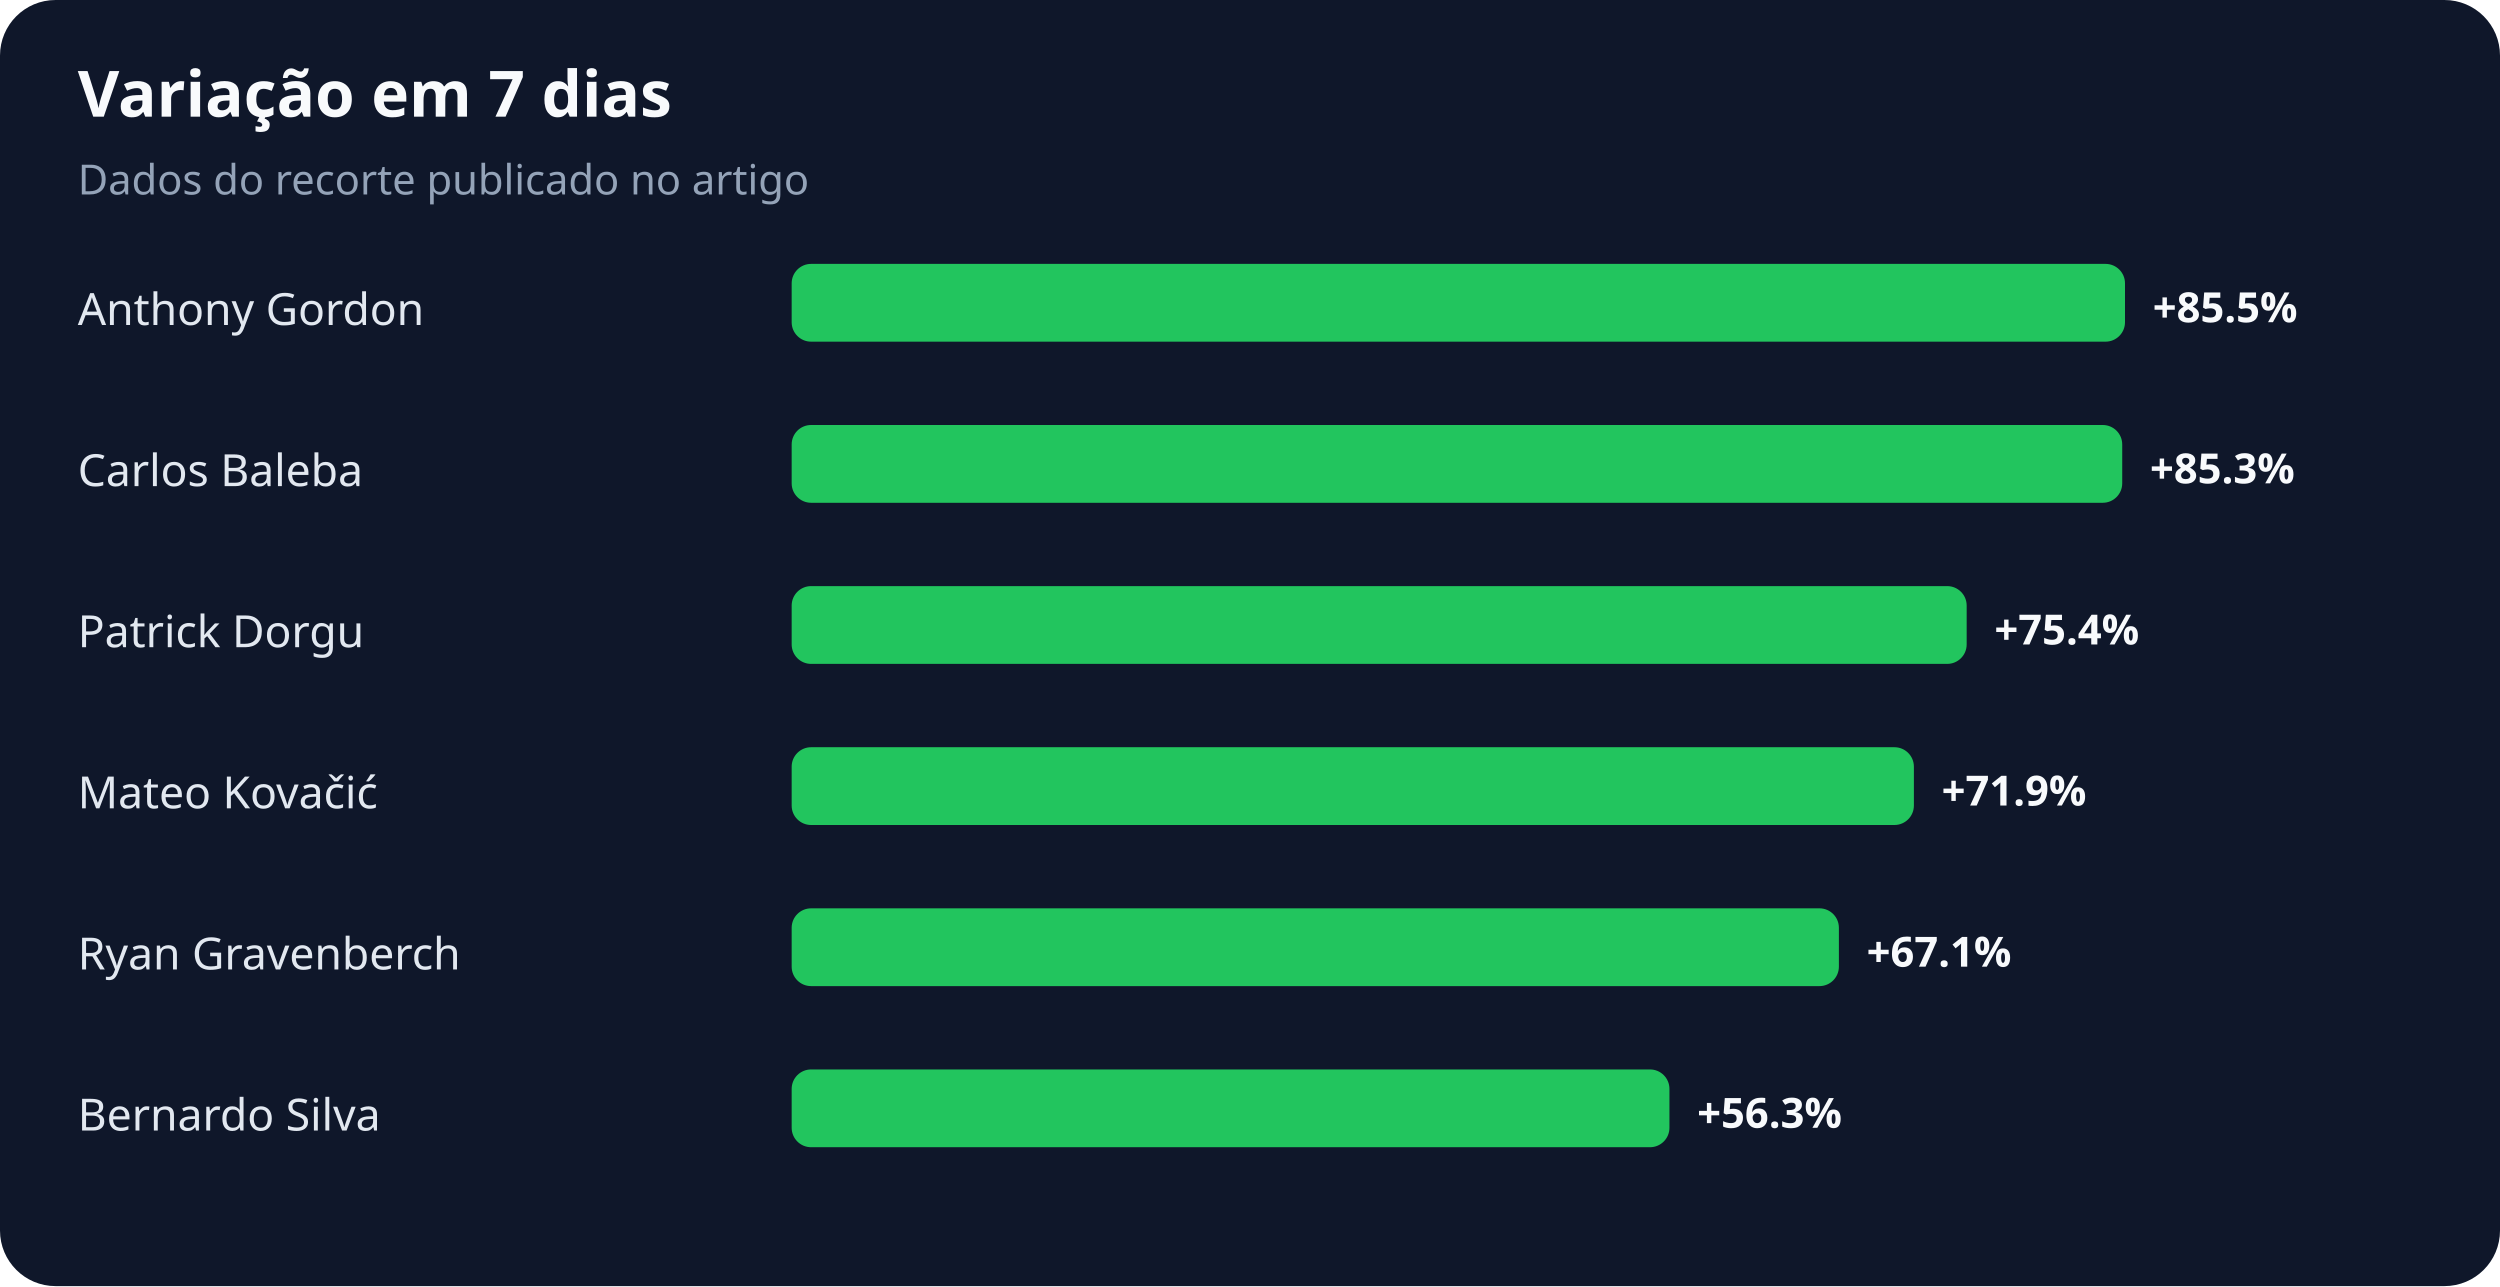
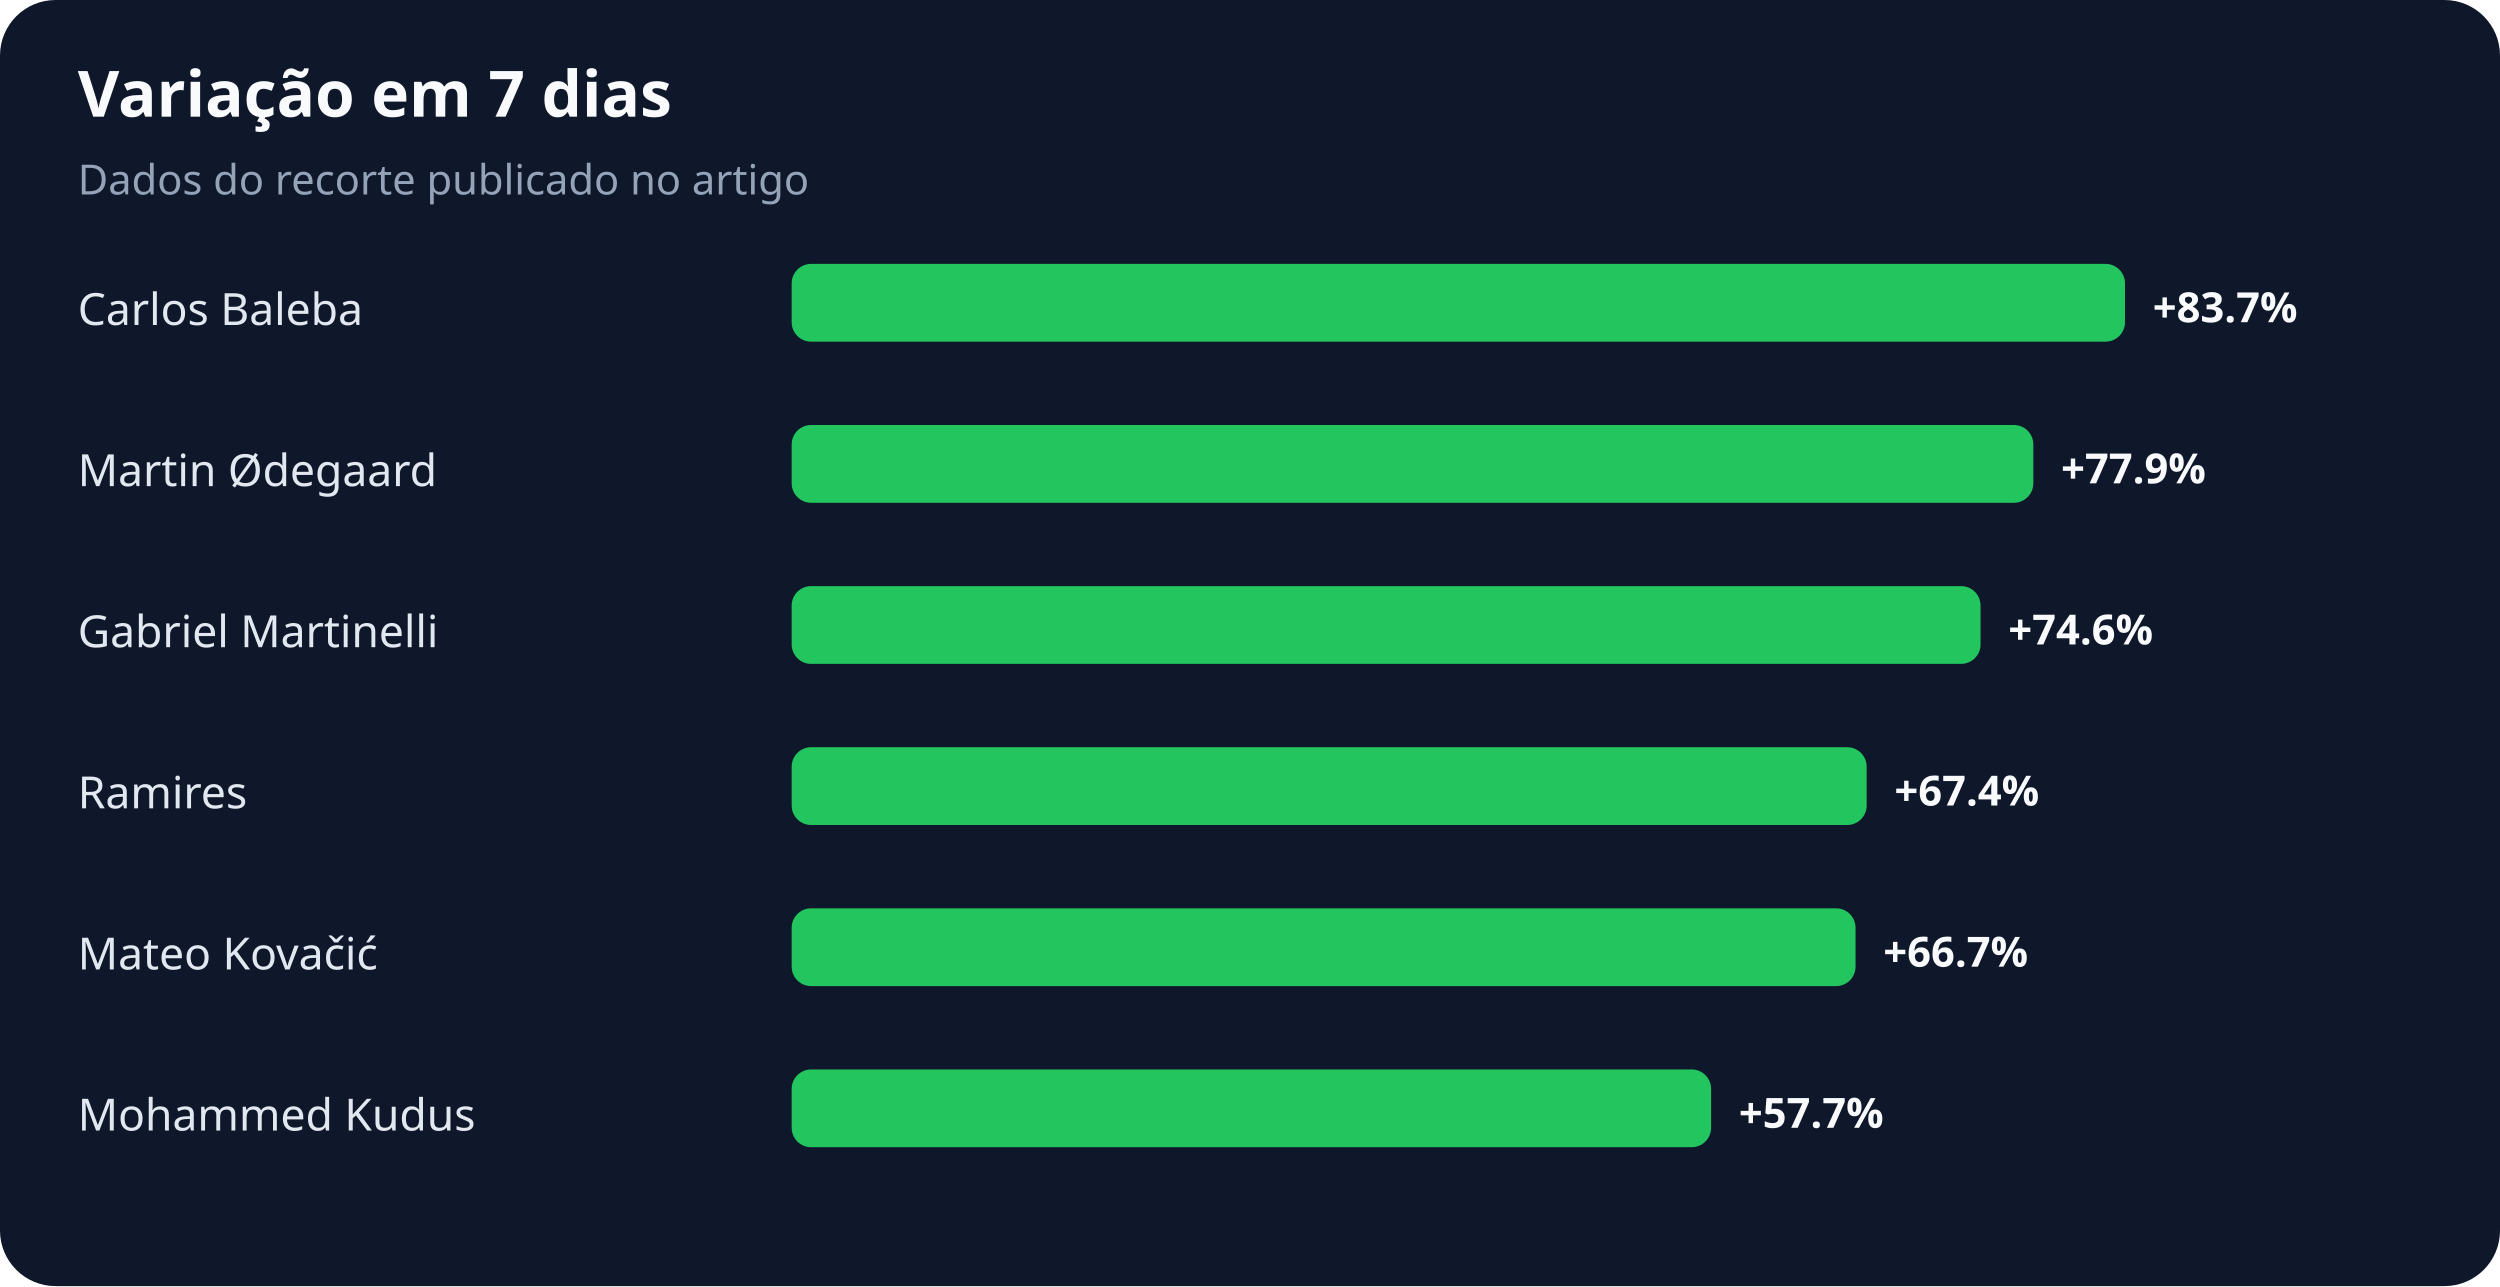
<svg xmlns="http://www.w3.org/2000/svg" width="900" height="463" viewBox="0 0 900 463" role="img" aria-labelledby="title desc">
  <rect width="100%" height="100%" rx="20" fill="#0f172a" />
  <text x="28" y="42" fill="#f8fafc" font-family="system-ui,sans-serif" font-size="23" font-weight="700">Variação em 7 dias</text>
  <text x="28" y="70" fill="#94a3b8" font-family="system-ui,sans-serif" font-size="15">Dados do recorte publicado no artigo</text>
-   <text x="28" y="117" fill="#e2e8f0" font-family="system-ui,sans-serif" font-size="16">Anthony Gordon</text>
+   <text x="28" y="117" fill="#e2e8f0" font-family="system-ui,sans-serif" font-size="16">Carlos Baleba</text>
  <rect x="285" y="95" width="480" height="28" rx="7" fill="#22c55e" />
-   <text x="775" y="116" fill="#f8fafc" font-family="system-ui,sans-serif" font-size="15" font-weight="700">+85.5%</text>
-   <text x="28" y="175" fill="#e2e8f0" font-family="system-ui,sans-serif" font-size="16">Carlos Baleba</text>
-   <rect x="285" y="153" width="479" height="28" rx="7" fill="#22c55e" />
-   <text x="774" y="174" fill="#f8fafc" font-family="system-ui,sans-serif" font-size="15" font-weight="700">+85.3%</text>
-   <text x="28" y="233" fill="#e2e8f0" font-family="system-ui,sans-serif" font-size="16">Patrick Dorgu</text>
-   <rect x="285" y="211" width="423" height="28" rx="7" fill="#22c55e" />
-   <text x="718" y="232" fill="#f8fafc" font-family="system-ui,sans-serif" font-size="15" font-weight="700">+75.4%</text>
-   <text x="28" y="291" fill="#e2e8f0" font-family="system-ui,sans-serif" font-size="16">Mateo Kovačić</text>
-   <rect x="285" y="269" width="404" height="28" rx="7" fill="#22c55e" />
-   <text x="699" y="290" fill="#f8fafc" font-family="system-ui,sans-serif" font-size="15" font-weight="700">+71.9%</text>
-   <text x="28" y="349" fill="#e2e8f0" font-family="system-ui,sans-serif" font-size="16">Ryan Gravenberch</text>
-   <rect x="285" y="327" width="377" height="28" rx="7" fill="#22c55e" />
-   <text x="672" y="348" fill="#f8fafc" font-family="system-ui,sans-serif" font-size="15" font-weight="700">+67.1%</text>
-   <text x="28" y="407" fill="#e2e8f0" font-family="system-ui,sans-serif" font-size="16">Bernardo Silva</text>
-   <rect x="285" y="385" width="316" height="28" rx="7" fill="#22c55e" />
-   <text x="611" y="406" fill="#f8fafc" font-family="system-ui,sans-serif" font-size="15" font-weight="700">+56.3%</text>
+   <text x="775" y="116" fill="#f8fafc" font-family="system-ui,sans-serif" font-size="15" font-weight="700">+83.7%</text>
+   <text x="28" y="175" fill="#e2e8f0" font-family="system-ui,sans-serif" font-size="16">Martin Ødegaard</text>
+   <rect x="285" y="153" width="447" height="28" rx="7" fill="#22c55e" />
+   <text x="742" y="174" fill="#f8fafc" font-family="system-ui,sans-serif" font-size="15" font-weight="700">+77.9%</text>
+   <text x="28" y="233" fill="#e2e8f0" font-family="system-ui,sans-serif" font-size="16">Gabriel Martinelli</text>
+   <rect x="285" y="211" width="428" height="28" rx="7" fill="#22c55e" />
+   <text x="723" y="232" fill="#f8fafc" font-family="system-ui,sans-serif" font-size="15" font-weight="700">+74.6%</text>
+   <text x="28" y="291" fill="#e2e8f0" font-family="system-ui,sans-serif" font-size="16">Ramires</text>
+   <rect x="285" y="269" width="387" height="28" rx="7" fill="#22c55e" />
+   <text x="682" y="290" fill="#f8fafc" font-family="system-ui,sans-serif" font-size="15" font-weight="700">+67.4%</text>
+   <text x="28" y="349" fill="#e2e8f0" font-family="system-ui,sans-serif" font-size="16">Mateo Kovačić</text>
+   <rect x="285" y="327" width="383" height="28" rx="7" fill="#22c55e" />
+   <text x="678" y="348" fill="#f8fafc" font-family="system-ui,sans-serif" font-size="15" font-weight="700">+66.7%</text>
+   <text x="28" y="407" fill="#e2e8f0" font-family="system-ui,sans-serif" font-size="16">Mohammed Kudus</text>
+   <rect x="285" y="385" width="331" height="28" rx="7" fill="#22c55e" />
+   <text x="626" y="406" fill="#f8fafc" font-family="system-ui,sans-serif" font-size="15" font-weight="700">+57.7%</text>
</svg>
